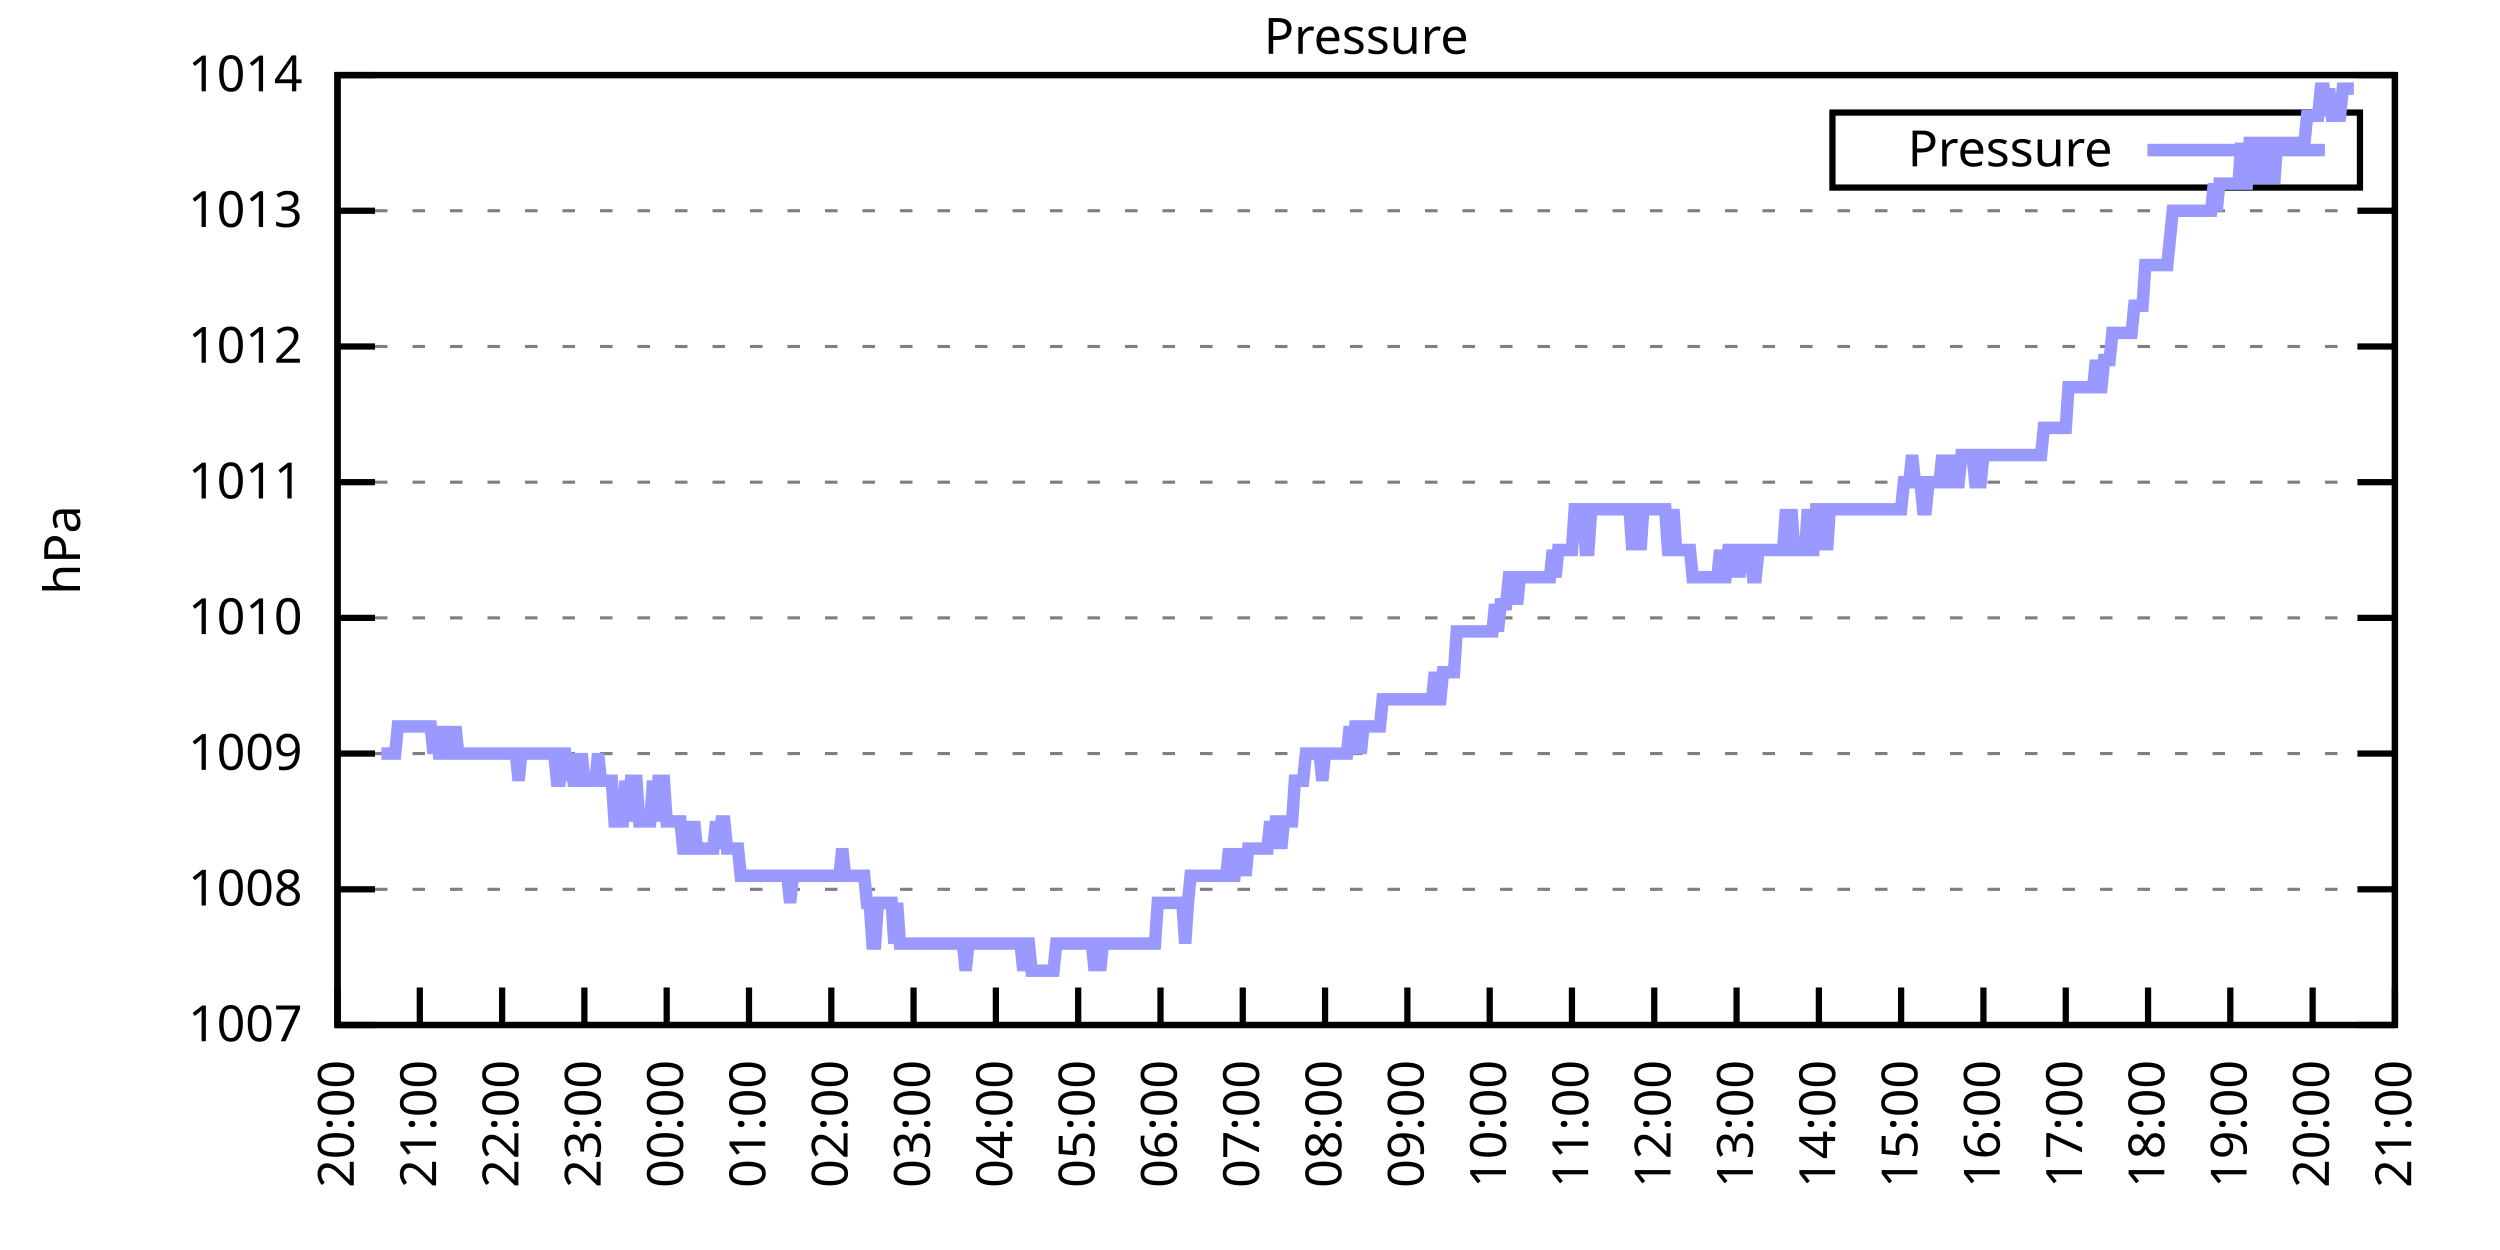
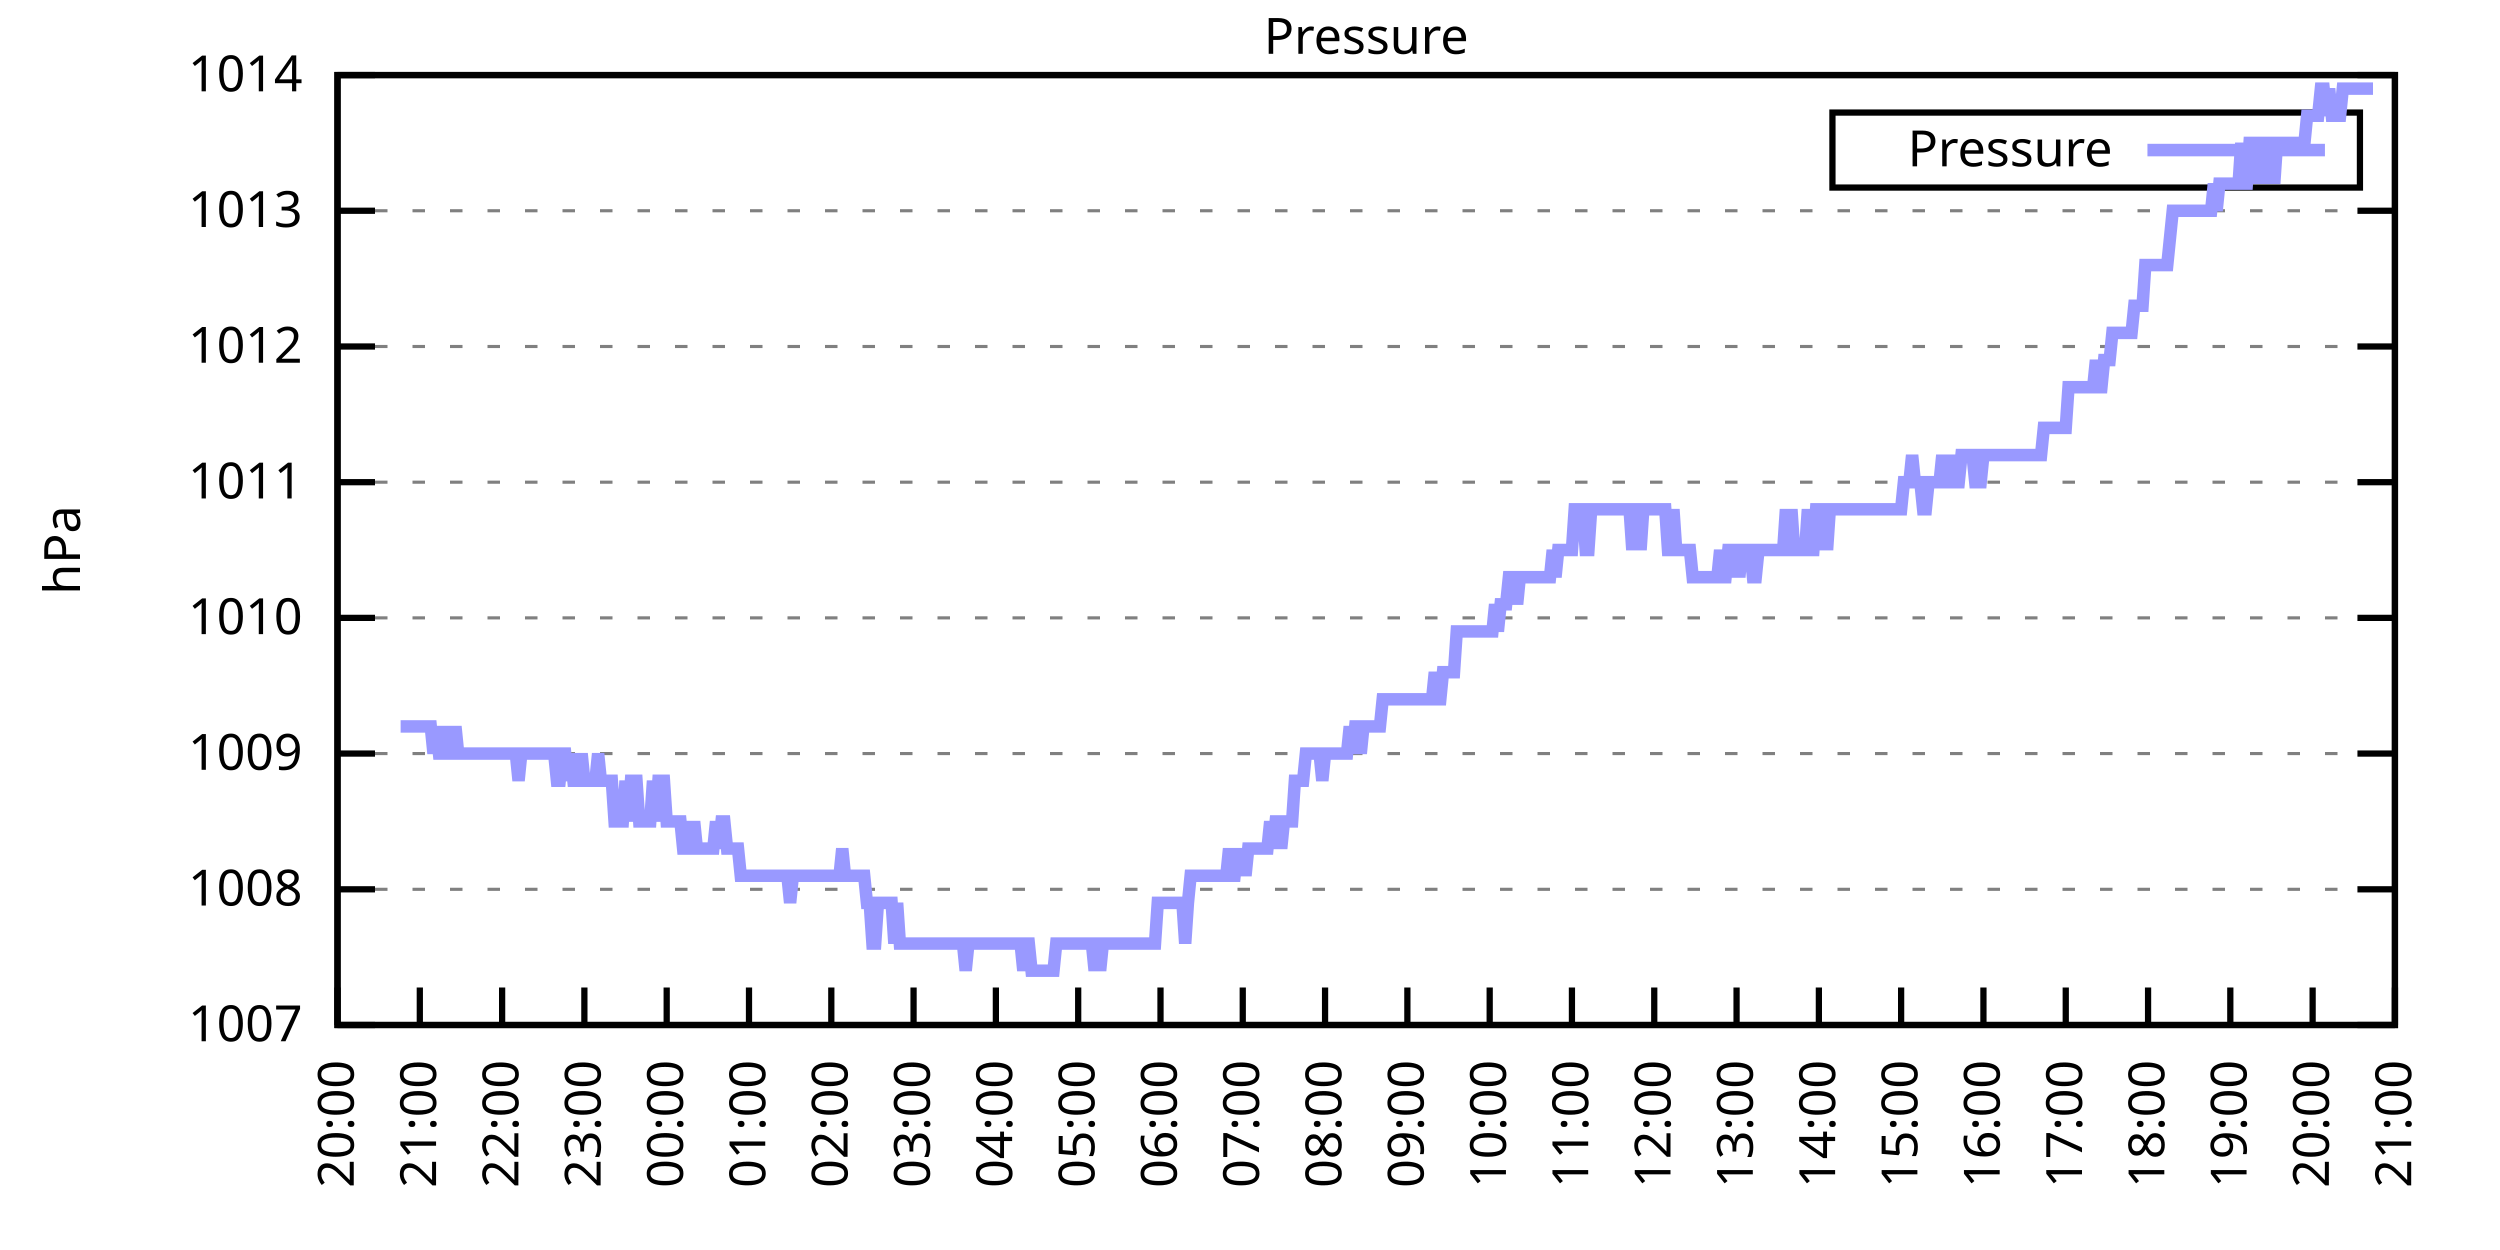
<svg xmlns="http://www.w3.org/2000/svg" xmlns:xlink="http://www.w3.org/1999/xlink" width="400" height="200" viewBox="0 0 400 200">
  <g id="gnuplot_canvas">
    <rect x="0" y="0" width="400" height="200" fill="none" />
    <defs>
      <circle id="gpDot" r="0.5" stroke-width="0.5" stroke="currentColor" />
      <path id="gpPt0" stroke-width="0.333" stroke="currentColor" d="M-1,0 h2 M0,-1 v2" />
      <path id="gpPt1" stroke-width="0.333" stroke="currentColor" d="M-1,-1 L1,1 M1,-1 L-1,1" />
      <path id="gpPt2" stroke-width="0.333" stroke="currentColor" d="M-1,0 L1,0 M0,-1 L0,1 M-1,-1 L1,1 M-1,1 L1,-1" />
      <rect id="gpPt3" stroke-width="0.333" stroke="currentColor" x="-1" y="-1" width="2" height="2" />
      <rect id="gpPt4" stroke-width="0.333" stroke="currentColor" fill="currentColor" x="-1" y="-1" width="2" height="2" />
      <circle id="gpPt5" stroke-width="0.333" stroke="currentColor" cx="0" cy="0" r="1" />
      <use xlink:href="#gpPt5" id="gpPt6" fill="currentColor" stroke="none" />
      <path id="gpPt7" stroke-width="0.333" stroke="currentColor" d="M0,-1.33 L-1.33,0.67 L1.33,0.67 z" />
      <use xlink:href="#gpPt7" id="gpPt8" fill="currentColor" stroke="none" />
      <use xlink:href="#gpPt7" id="gpPt9" stroke="currentColor" transform="rotate(180)" />
      <use xlink:href="#gpPt9" id="gpPt10" fill="currentColor" stroke="none" />
      <use xlink:href="#gpPt3" id="gpPt11" stroke="currentColor" transform="rotate(45)" />
      <use xlink:href="#gpPt11" id="gpPt12" fill="currentColor" stroke="none" />
      <path id="gpPt13" stroke-width="0.333" stroke="currentColor" d="M0,1.330 L1.265,0.411 L0.782,-1.067 L-0.782,-1.076 L-1.265,0.411 z" />
      <use xlink:href="#gpPt13" id="gpPt14" fill="currentColor" stroke="none" />
      <filter id="textbox" filterUnits="objectBoundingBox" x="0" y="0" height="1" width="1">
        <feFlood flood-color="white" flood-opacity="1" result="bgnd" />
        <feComposite in="SourceGraphic" in2="bgnd" operator="atop" />
      </filter>
      <filter id="greybox" filterUnits="objectBoundingBox" x="0" y="0" height="1" width="1">
        <feFlood flood-color="lightgrey" flood-opacity="1" result="grey" />
        <feComposite in="SourceGraphic" in2="grey" operator="atop" />
      </filter>
    </defs>
    <g fill="none" color="white" stroke="currentColor" stroke-width="1.00" stroke-linecap="butt" stroke-linejoin="miter">
</g>
    <g fill="none" color="black" stroke="currentColor" stroke-width="1.00" stroke-linecap="butt" stroke-linejoin="miter">
      <g stroke="none" shape-rendering="crispEdges">
        <polygon fill="rgb(255, 255, 255)" points="54.00,164.00 383.18,164.00 383.18,12.02 54.00,12.02 " />
      </g>
    </g>
    <g fill="none" color="black" stroke="currentColor" stroke-width="1.00" stroke-linecap="butt" stroke-linejoin="miter">
</g>
    <g fill="none" color="black" stroke="black" stroke-width="0.50" stroke-linecap="butt" stroke-linejoin="miter">
</g>
    <g fill="none" color="gray" stroke="currentColor" stroke-width="0.50" stroke-linecap="butt" stroke-linejoin="miter">
      <path stroke="gray" stroke-dasharray="2,4" class="gridline" d="M54.00,164.00 L383.19,164.00  " />
    </g>
    <g fill="none" color="gray" stroke="gray" stroke-width="1.00" stroke-linecap="butt" stroke-linejoin="miter">
</g>
    <g fill="none" color="black" stroke="currentColor" stroke-width="1.00" stroke-linecap="butt" stroke-linejoin="miter">
      <path stroke="black" d="M54.00,164.00 L60.00,164.00 M383.19,164.00 L377.19,164.00  " />
      <g transform="translate(48.40,166.60)" stroke="none" fill="black" font-family="Sans" font-size="8.00" text-anchor="end">
        <text>
          <tspan font-family="Sans"> 1007</tspan>
        </text>
      </g>
    </g>
    <g fill="none" color="black" stroke="currentColor" stroke-width="1.00" stroke-linecap="butt" stroke-linejoin="miter">
</g>
    <g fill="none" color="black" stroke="black" stroke-width="0.50" stroke-linecap="butt" stroke-linejoin="miter">
</g>
    <g fill="none" color="gray" stroke="currentColor" stroke-width="0.50" stroke-linecap="butt" stroke-linejoin="miter">
      <path stroke="gray" stroke-dasharray="2,4" class="gridline" d="M54.00,142.29 L383.19,142.29  " />
    </g>
    <g fill="none" color="gray" stroke="gray" stroke-width="1.00" stroke-linecap="butt" stroke-linejoin="miter">
</g>
    <g fill="none" color="black" stroke="currentColor" stroke-width="1.00" stroke-linecap="butt" stroke-linejoin="miter">
      <path stroke="black" d="M54.00,142.29 L60.00,142.29 M383.19,142.29 L377.19,142.29  " />
      <g transform="translate(48.40,144.89)" stroke="none" fill="black" font-family="Sans" font-size="8.00" text-anchor="end">
        <text>
          <tspan font-family="Sans"> 1008</tspan>
        </text>
      </g>
    </g>
    <g fill="none" color="black" stroke="currentColor" stroke-width="1.00" stroke-linecap="butt" stroke-linejoin="miter">
</g>
    <g fill="none" color="black" stroke="black" stroke-width="0.50" stroke-linecap="butt" stroke-linejoin="miter">
</g>
    <g fill="none" color="gray" stroke="currentColor" stroke-width="0.50" stroke-linecap="butt" stroke-linejoin="miter">
      <path stroke="gray" stroke-dasharray="2,4" class="gridline" d="M54.00,120.57 L383.19,120.57  " />
    </g>
    <g fill="none" color="gray" stroke="gray" stroke-width="1.00" stroke-linecap="butt" stroke-linejoin="miter">
</g>
    <g fill="none" color="black" stroke="currentColor" stroke-width="1.00" stroke-linecap="butt" stroke-linejoin="miter">
      <path stroke="black" d="M54.00,120.57 L60.00,120.57 M383.19,120.57 L377.19,120.57  " />
      <g transform="translate(48.40,123.17)" stroke="none" fill="black" font-family="Sans" font-size="8.00" text-anchor="end">
        <text>
          <tspan font-family="Sans"> 1009</tspan>
        </text>
      </g>
    </g>
    <g fill="none" color="black" stroke="currentColor" stroke-width="1.00" stroke-linecap="butt" stroke-linejoin="miter">
</g>
    <g fill="none" color="black" stroke="black" stroke-width="0.50" stroke-linecap="butt" stroke-linejoin="miter">
</g>
    <g fill="none" color="gray" stroke="currentColor" stroke-width="0.50" stroke-linecap="butt" stroke-linejoin="miter">
      <path stroke="gray" stroke-dasharray="2,4" class="gridline" d="M54.00,98.86 L383.19,98.86  " />
    </g>
    <g fill="none" color="gray" stroke="gray" stroke-width="1.00" stroke-linecap="butt" stroke-linejoin="miter">
</g>
    <g fill="none" color="black" stroke="currentColor" stroke-width="1.00" stroke-linecap="butt" stroke-linejoin="miter">
      <path stroke="black" d="M54.00,98.86 L60.00,98.86 M383.19,98.86 L377.19,98.86  " />
      <g transform="translate(48.40,101.46)" stroke="none" fill="black" font-family="Sans" font-size="8.00" text-anchor="end">
        <text>
          <tspan font-family="Sans"> 1010</tspan>
        </text>
      </g>
    </g>
    <g fill="none" color="black" stroke="currentColor" stroke-width="1.00" stroke-linecap="butt" stroke-linejoin="miter">
</g>
    <g fill="none" color="black" stroke="black" stroke-width="0.50" stroke-linecap="butt" stroke-linejoin="miter">
</g>
    <g fill="none" color="gray" stroke="currentColor" stroke-width="0.50" stroke-linecap="butt" stroke-linejoin="miter">
      <path stroke="gray" stroke-dasharray="2,4" class="gridline" d="M54.00,77.15 L383.19,77.15  " />
    </g>
    <g fill="none" color="gray" stroke="gray" stroke-width="1.00" stroke-linecap="butt" stroke-linejoin="miter">
</g>
    <g fill="none" color="black" stroke="currentColor" stroke-width="1.00" stroke-linecap="butt" stroke-linejoin="miter">
      <path stroke="black" d="M54.00,77.15 L60.00,77.15 M383.19,77.15 L377.19,77.15  " />
      <g transform="translate(48.40,79.75)" stroke="none" fill="black" font-family="Sans" font-size="8.00" text-anchor="end">
        <text>
          <tspan font-family="Sans"> 1011</tspan>
        </text>
      </g>
    </g>
    <g fill="none" color="black" stroke="currentColor" stroke-width="1.00" stroke-linecap="butt" stroke-linejoin="miter">
</g>
    <g fill="none" color="black" stroke="black" stroke-width="0.50" stroke-linecap="butt" stroke-linejoin="miter">
</g>
    <g fill="none" color="gray" stroke="currentColor" stroke-width="0.50" stroke-linecap="butt" stroke-linejoin="miter">
      <path stroke="gray" stroke-dasharray="2,4" class="gridline" d="M54.00,55.44 L383.19,55.44  " />
    </g>
    <g fill="none" color="gray" stroke="gray" stroke-width="1.00" stroke-linecap="butt" stroke-linejoin="miter">
</g>
    <g fill="none" color="black" stroke="currentColor" stroke-width="1.00" stroke-linecap="butt" stroke-linejoin="miter">
      <path stroke="black" d="M54.00,55.44 L60.00,55.44 M383.19,55.44 L377.19,55.44  " />
      <g transform="translate(48.40,58.04)" stroke="none" fill="black" font-family="Sans" font-size="8.00" text-anchor="end">
        <text>
          <tspan font-family="Sans"> 1012</tspan>
        </text>
      </g>
    </g>
    <g fill="none" color="black" stroke="currentColor" stroke-width="1.00" stroke-linecap="butt" stroke-linejoin="miter">
</g>
    <g fill="none" color="black" stroke="black" stroke-width="0.50" stroke-linecap="butt" stroke-linejoin="miter">
</g>
    <g fill="none" color="gray" stroke="currentColor" stroke-width="0.50" stroke-linecap="butt" stroke-linejoin="miter">
      <path stroke="gray" stroke-dasharray="2,4" class="gridline" d="M54.00,33.72 L383.19,33.72  " />
    </g>
    <g fill="none" color="gray" stroke="gray" stroke-width="1.00" stroke-linecap="butt" stroke-linejoin="miter">
</g>
    <g fill="none" color="black" stroke="currentColor" stroke-width="1.00" stroke-linecap="butt" stroke-linejoin="miter">
      <path stroke="black" d="M54.00,33.72 L60.00,33.72 M383.19,33.72 L377.19,33.72  " />
      <g transform="translate(48.40,36.32)" stroke="none" fill="black" font-family="Sans" font-size="8.00" text-anchor="end">
        <text>
          <tspan font-family="Sans"> 1013</tspan>
        </text>
      </g>
    </g>
    <g fill="none" color="black" stroke="currentColor" stroke-width="1.00" stroke-linecap="butt" stroke-linejoin="miter">
</g>
    <g fill="none" color="black" stroke="black" stroke-width="0.50" stroke-linecap="butt" stroke-linejoin="miter">
</g>
    <g fill="none" color="gray" stroke="currentColor" stroke-width="0.50" stroke-linecap="butt" stroke-linejoin="miter">
      <path stroke="gray" stroke-dasharray="2,4" class="gridline" d="M54.00,12.01 L383.19,12.01  " />
    </g>
    <g fill="none" color="gray" stroke="gray" stroke-width="1.00" stroke-linecap="butt" stroke-linejoin="miter">
</g>
    <g fill="none" color="black" stroke="currentColor" stroke-width="1.00" stroke-linecap="butt" stroke-linejoin="miter">
      <path stroke="black" d="M54.00,12.01 L60.00,12.01 M383.19,12.01 L377.19,12.01  " />
      <g transform="translate(48.40,14.61)" stroke="none" fill="black" font-family="Sans" font-size="8.00" text-anchor="end">
        <text>
          <tspan font-family="Sans"> 1014</tspan>
        </text>
      </g>
    </g>
    <g fill="none" color="black" stroke="currentColor" stroke-width="1.00" stroke-linecap="butt" stroke-linejoin="miter">
      <path stroke="black" d="M54.00,164.00 L54.00,158.00  " />
      <g transform="translate(56.60,169.60) rotate(270.00)" stroke="none" fill="black" font-family="Sans" font-size="8.00" text-anchor="end">
        <text>
          <tspan font-family="Sans">20:00</tspan>
        </text>
      </g>
    </g>
    <g fill="none" color="black" stroke="currentColor" stroke-width="1.00" stroke-linecap="butt" stroke-linejoin="miter">
      <path stroke="black" d="M67.17,164.00 L67.17,158.00  " />
      <g transform="translate(69.77,169.60) rotate(270.00)" stroke="none" fill="black" font-family="Sans" font-size="8.00" text-anchor="end">
        <text>
          <tspan font-family="Sans">21:00</tspan>
        </text>
      </g>
    </g>
    <g fill="none" color="black" stroke="currentColor" stroke-width="1.00" stroke-linecap="butt" stroke-linejoin="miter">
      <path stroke="black" d="M80.34,164.00 L80.34,158.00  " />
      <g transform="translate(82.94,169.60) rotate(270.00)" stroke="none" fill="black" font-family="Sans" font-size="8.00" text-anchor="end">
        <text>
          <tspan font-family="Sans">22:00</tspan>
        </text>
      </g>
    </g>
    <g fill="none" color="black" stroke="currentColor" stroke-width="1.00" stroke-linecap="butt" stroke-linejoin="miter">
      <path stroke="black" d="M93.50,164.00 L93.50,158.00  " />
      <g transform="translate(96.10,169.60) rotate(270.00)" stroke="none" fill="black" font-family="Sans" font-size="8.00" text-anchor="end">
        <text>
          <tspan font-family="Sans">23:00</tspan>
        </text>
      </g>
    </g>
    <g fill="none" color="black" stroke="currentColor" stroke-width="1.00" stroke-linecap="butt" stroke-linejoin="miter">
      <path stroke="black" d="M106.67,164.00 L106.67,158.00  " />
      <g transform="translate(109.27,169.60) rotate(270.00)" stroke="none" fill="black" font-family="Sans" font-size="8.00" text-anchor="end">
        <text>
          <tspan font-family="Sans">00:00</tspan>
        </text>
      </g>
    </g>
    <g fill="none" color="black" stroke="currentColor" stroke-width="1.00" stroke-linecap="butt" stroke-linejoin="miter">
      <path stroke="black" d="M119.84,164.00 L119.84,158.00  " />
      <g transform="translate(122.44,169.60) rotate(270.00)" stroke="none" fill="black" font-family="Sans" font-size="8.00" text-anchor="end">
        <text>
          <tspan font-family="Sans">01:00</tspan>
        </text>
      </g>
    </g>
    <g fill="none" color="black" stroke="currentColor" stroke-width="1.00" stroke-linecap="butt" stroke-linejoin="miter">
      <path stroke="black" d="M133.01,164.00 L133.01,158.00  " />
      <g transform="translate(135.61,169.60) rotate(270.00)" stroke="none" fill="black" font-family="Sans" font-size="8.00" text-anchor="end">
        <text>
          <tspan font-family="Sans">02:00</tspan>
        </text>
      </g>
    </g>
    <g fill="none" color="black" stroke="currentColor" stroke-width="1.00" stroke-linecap="butt" stroke-linejoin="miter">
      <path stroke="black" d="M146.17,164.00 L146.17,158.00  " />
      <g transform="translate(148.77,169.60) rotate(270.00)" stroke="none" fill="black" font-family="Sans" font-size="8.00" text-anchor="end">
        <text>
          <tspan font-family="Sans">03:00</tspan>
        </text>
      </g>
    </g>
    <g fill="none" color="black" stroke="currentColor" stroke-width="1.00" stroke-linecap="butt" stroke-linejoin="miter">
      <path stroke="black" d="M159.34,164.00 L159.34,158.00  " />
      <g transform="translate(161.94,169.60) rotate(270.00)" stroke="none" fill="black" font-family="Sans" font-size="8.00" text-anchor="end">
        <text>
          <tspan font-family="Sans">04:00</tspan>
        </text>
      </g>
    </g>
    <g fill="none" color="black" stroke="currentColor" stroke-width="1.00" stroke-linecap="butt" stroke-linejoin="miter">
      <path stroke="black" d="M172.51,164.00 L172.51,158.00  " />
      <g transform="translate(175.11,169.60) rotate(270.00)" stroke="none" fill="black" font-family="Sans" font-size="8.00" text-anchor="end">
        <text>
          <tspan font-family="Sans">05:00</tspan>
        </text>
      </g>
    </g>
    <g fill="none" color="black" stroke="currentColor" stroke-width="1.00" stroke-linecap="butt" stroke-linejoin="miter">
      <path stroke="black" d="M185.68,164.00 L185.68,158.00  " />
      <g transform="translate(188.28,169.60) rotate(270.00)" stroke="none" fill="black" font-family="Sans" font-size="8.00" text-anchor="end">
        <text>
          <tspan font-family="Sans">06:00</tspan>
        </text>
      </g>
    </g>
    <g fill="none" color="black" stroke="currentColor" stroke-width="1.00" stroke-linecap="butt" stroke-linejoin="miter">
      <path stroke="black" d="M198.84,164.00 L198.84,158.00  " />
      <g transform="translate(201.44,169.60) rotate(270.00)" stroke="none" fill="black" font-family="Sans" font-size="8.00" text-anchor="end">
        <text>
          <tspan font-family="Sans">07:00</tspan>
        </text>
      </g>
    </g>
    <g fill="none" color="black" stroke="currentColor" stroke-width="1.00" stroke-linecap="butt" stroke-linejoin="miter">
      <path stroke="black" d="M212.01,164.00 L212.01,158.00  " />
      <g transform="translate(214.61,169.60) rotate(270.00)" stroke="none" fill="black" font-family="Sans" font-size="8.00" text-anchor="end">
        <text>
          <tspan font-family="Sans">08:00</tspan>
        </text>
      </g>
    </g>
    <g fill="none" color="black" stroke="currentColor" stroke-width="1.00" stroke-linecap="butt" stroke-linejoin="miter">
      <path stroke="black" d="M225.18,164.00 L225.18,158.00  " />
      <g transform="translate(227.78,169.60) rotate(270.00)" stroke="none" fill="black" font-family="Sans" font-size="8.00" text-anchor="end">
        <text>
          <tspan font-family="Sans">09:00</tspan>
        </text>
      </g>
    </g>
    <g fill="none" color="black" stroke="currentColor" stroke-width="1.00" stroke-linecap="butt" stroke-linejoin="miter">
      <path stroke="black" d="M238.35,164.00 L238.35,158.00  " />
      <g transform="translate(240.95,169.60) rotate(270.00)" stroke="none" fill="black" font-family="Sans" font-size="8.00" text-anchor="end">
        <text>
          <tspan font-family="Sans">10:00</tspan>
        </text>
      </g>
    </g>
    <g fill="none" color="black" stroke="currentColor" stroke-width="1.00" stroke-linecap="butt" stroke-linejoin="miter">
      <path stroke="black" d="M251.51,164.00 L251.51,158.00  " />
      <g transform="translate(254.11,169.60) rotate(270.00)" stroke="none" fill="black" font-family="Sans" font-size="8.00" text-anchor="end">
        <text>
          <tspan font-family="Sans">11:00</tspan>
        </text>
      </g>
    </g>
    <g fill="none" color="black" stroke="currentColor" stroke-width="1.00" stroke-linecap="butt" stroke-linejoin="miter">
      <path stroke="black" d="M264.68,164.00 L264.68,158.00  " />
      <g transform="translate(267.28,169.60) rotate(270.00)" stroke="none" fill="black" font-family="Sans" font-size="8.00" text-anchor="end">
        <text>
          <tspan font-family="Sans">12:00</tspan>
        </text>
      </g>
    </g>
    <g fill="none" color="black" stroke="currentColor" stroke-width="1.00" stroke-linecap="butt" stroke-linejoin="miter">
      <path stroke="black" d="M277.85,164.00 L277.85,158.00  " />
      <g transform="translate(280.45,169.60) rotate(270.00)" stroke="none" fill="black" font-family="Sans" font-size="8.00" text-anchor="end">
        <text>
          <tspan font-family="Sans">13:00</tspan>
        </text>
      </g>
    </g>
    <g fill="none" color="black" stroke="currentColor" stroke-width="1.00" stroke-linecap="butt" stroke-linejoin="miter">
      <path stroke="black" d="M291.02,164.00 L291.02,158.00  " />
      <g transform="translate(293.62,169.60) rotate(270.00)" stroke="none" fill="black" font-family="Sans" font-size="8.00" text-anchor="end">
        <text>
          <tspan font-family="Sans">14:00</tspan>
        </text>
      </g>
    </g>
    <g fill="none" color="black" stroke="currentColor" stroke-width="1.00" stroke-linecap="butt" stroke-linejoin="miter">
      <path stroke="black" d="M304.18,164.00 L304.18,158.00  " />
      <g transform="translate(306.78,169.60) rotate(270.00)" stroke="none" fill="black" font-family="Sans" font-size="8.00" text-anchor="end">
        <text>
          <tspan font-family="Sans">15:00</tspan>
        </text>
      </g>
    </g>
    <g fill="none" color="black" stroke="currentColor" stroke-width="1.00" stroke-linecap="butt" stroke-linejoin="miter">
      <path stroke="black" d="M317.35,164.00 L317.35,158.00  " />
      <g transform="translate(319.95,169.60) rotate(270.00)" stroke="none" fill="black" font-family="Sans" font-size="8.00" text-anchor="end">
        <text>
          <tspan font-family="Sans">16:00</tspan>
        </text>
      </g>
    </g>
    <g fill="none" color="black" stroke="currentColor" stroke-width="1.00" stroke-linecap="butt" stroke-linejoin="miter">
      <path stroke="black" d="M330.52,164.00 L330.52,158.00  " />
      <g transform="translate(333.12,169.60) rotate(270.00)" stroke="none" fill="black" font-family="Sans" font-size="8.00" text-anchor="end">
        <text>
          <tspan font-family="Sans">17:00</tspan>
        </text>
      </g>
    </g>
    <g fill="none" color="black" stroke="currentColor" stroke-width="1.00" stroke-linecap="butt" stroke-linejoin="miter">
      <path stroke="black" d="M343.69,164.00 L343.69,158.00  " />
      <g transform="translate(346.29,169.60) rotate(270.00)" stroke="none" fill="black" font-family="Sans" font-size="8.00" text-anchor="end">
        <text>
          <tspan font-family="Sans">18:00</tspan>
        </text>
      </g>
    </g>
    <g fill="none" color="black" stroke="currentColor" stroke-width="1.00" stroke-linecap="butt" stroke-linejoin="miter">
      <path stroke="black" d="M356.85,164.00 L356.85,158.00  " />
      <g transform="translate(359.45,169.60) rotate(270.00)" stroke="none" fill="black" font-family="Sans" font-size="8.00" text-anchor="end">
        <text>
          <tspan font-family="Sans">19:00</tspan>
        </text>
      </g>
    </g>
    <g fill="none" color="black" stroke="currentColor" stroke-width="1.00" stroke-linecap="butt" stroke-linejoin="miter">
      <path stroke="black" d="M370.02,164.00 L370.02,158.00  " />
      <g transform="translate(372.62,169.60) rotate(270.00)" stroke="none" fill="black" font-family="Sans" font-size="8.00" text-anchor="end">
        <text>
          <tspan font-family="Sans">20:00</tspan>
        </text>
      </g>
    </g>
    <g fill="none" color="black" stroke="currentColor" stroke-width="1.00" stroke-linecap="butt" stroke-linejoin="miter">
      <path stroke="black" d="M383.19,164.00 L383.19,158.00  " />
      <g transform="translate(385.79,169.60) rotate(270.00)" stroke="none" fill="black" font-family="Sans" font-size="8.00" text-anchor="end">
        <text>
          <tspan font-family="Sans">21:00</tspan>
        </text>
      </g>
    </g>
    <g fill="none" color="black" stroke="currentColor" stroke-width="1.00" stroke-linecap="butt" stroke-linejoin="miter">
</g>
    <g fill="none" color="black" stroke="currentColor" stroke-width="1.00" stroke-linecap="butt" stroke-linejoin="miter">
      <path stroke="black" d="M54.00,12.01 L54.00,164.00 L383.19,164.00 L383.19,12.01 L54.00,12.01 Z  " />
    </g>
    <g fill="none" color="black" stroke="currentColor" stroke-width="1.00" stroke-linecap="butt" stroke-linejoin="miter">
</g>
    <g fill="none" color="black" stroke="currentColor" stroke-width="1.00" stroke-linecap="butt" stroke-linejoin="miter">
      <path stroke="black" d="M293.19,30.01 L293.19,18.01 L377.59,18.01 L377.59,30.01 L293.19,30.01 Z  " />
    </g>
    <g id="Pressure_plot_1">
      <g fill="none" color="white" stroke="black" stroke-width="2.00" stroke-linecap="butt" stroke-linejoin="miter">
</g>
      <g fill="none" color="black" stroke="currentColor" stroke-width="2.00" stroke-linecap="butt" stroke-linejoin="miter">
        <g transform="translate(337.99,26.61)" stroke="none" fill="black" font-family="Sans" font-size="8.00" text-anchor="end">
          <text>
            <tspan font-family="Sans">Pressure</tspan>
          </text>
        </g>
      </g>
      <g fill="none" color="black" stroke="currentColor" stroke-width="2.00" stroke-linecap="butt" stroke-linejoin="miter">
-         <path stroke="rgb(153, 153, 255)" d="M343.59,24.01 L371.99,24.01 M61.02,120.57 L61.46,120.57 L61.90,120.57 L62.34,120.57 L62.78,120.57 L63.22,120.57   L63.66,116.23 L64.10,116.23 L64.53,116.23 L64.97,116.23 L65.41,116.23 L65.85,116.23 L66.29,116.23 L66.73,116.23   L67.17,116.23 L67.61,116.23 L68.05,116.23 L68.48,116.23 L68.92,116.23 L69.36,120.57 L69.80,116.23 L70.24,120.57   L70.68,120.57 L71.12,116.23 L71.56,120.57 L72.00,120.57 L72.43,120.57 L72.87,116.23 L73.31,120.57 L73.75,120.57   L74.19,120.57 L74.63,120.57 L75.07,120.57 L75.51,120.57 L75.95,120.57 L76.38,120.57 L76.82,120.57 L77.26,120.57   L77.70,120.57 L78.14,120.57 L78.58,120.57 L79.02,120.57 L79.46,120.57 L79.90,120.57 L80.34,120.57 L80.77,120.57   L81.21,120.57 L81.65,120.57 L82.09,120.57 L82.53,120.57 L82.97,124.92 L83.41,120.57 L83.85,120.57 L84.29,120.57   L84.72,120.57 L85.16,120.57 L85.60,120.57 L86.04,120.57 L86.48,120.57 L86.92,120.57 L87.36,120.57 L87.80,120.57   L88.24,120.57 L88.67,120.57 L89.11,124.92 L89.55,124.92 L89.99,120.57 L90.43,120.57 L90.87,124.92 L91.31,120.57   L91.75,124.92 L92.19,124.92 L92.62,124.92 L93.06,120.57 L93.50,124.92 L93.94,124.92 L94.38,124.92 L94.82,124.92   L95.26,124.92 L95.70,120.57 L96.14,124.92 L96.58,124.92 L97.01,124.92 L97.45,124.92 L97.89,124.92 L98.33,131.43   L98.77,131.43 L99.21,131.43 L99.65,131.43 L100.09,124.92 L100.53,131.43 L100.96,124.92 L101.40,124.92 L101.84,124.92   L102.28,131.43 L102.72,131.43 L103.16,131.43 L103.60,131.43 L104.04,131.43 L104.48,124.92 L104.91,131.43 L105.35,124.92   L105.79,124.92 L106.23,124.92 L106.67,131.43 L107.11,131.43 L107.55,131.43 L107.99,131.43 L108.43,131.43 L108.87,131.43   L109.30,135.77 L109.74,135.77 L110.18,131.43 L110.62,135.77 L111.06,131.43 L111.50,135.77 L111.94,135.77 L112.38,135.77   L112.82,135.77 L113.25,135.77 L113.69,135.77 L114.13,135.77 L114.57,131.43 L115.01,135.77 L115.45,131.43 L115.89,131.43   L116.33,135.77 L116.77,135.77 L117.20,135.77 L117.64,135.77 L118.08,135.77 L118.52,140.12 L118.96,140.12 L119.40,140.12   L119.84,140.12 L120.28,140.12 L120.72,140.12 L121.15,140.12 L121.59,140.12 L122.03,140.12 L122.47,140.12 L122.91,140.12   L123.35,140.12 L123.79,140.12 L124.23,140.12 L124.67,140.12 L125.11,140.12 L125.54,140.12 L125.98,140.12 L126.42,144.46   L126.86,140.12 L127.30,140.12 L127.74,140.12 L128.18,140.12 L128.62,140.12 L129.06,140.12 L129.49,140.12 L129.93,140.12   L130.37,140.12 L130.81,140.12 L131.25,140.12 L131.69,140.12 L132.13,140.12 L132.57,140.12 L133.01,140.12 L133.44,140.12   L133.88,140.12 L134.32,140.12 L134.76,135.77 L135.20,140.12 L135.64,140.12 L136.08,140.12 L136.52,140.12 L136.96,140.12   L137.39,140.12 L137.83,140.12 L138.27,140.12 L138.71,144.46 L139.15,144.46 L139.59,150.97 L140.03,150.97 L140.47,144.46   L140.91,144.46 L141.35,144.46 L141.78,144.46 L142.22,144.46 L142.66,144.46 L143.10,150.97 L143.54,144.46 L143.98,150.97   L144.42,150.97 L144.86,150.97 L145.30,150.97 L145.73,150.97 L146.17,150.97 L146.61,150.97 L147.05,150.97 L147.49,150.97   L147.93,150.97 L148.37,150.97 L148.81,150.97 L149.25,150.97 L149.68,150.97 L150.12,150.97 L150.56,150.97 L151.00,150.97   L151.44,150.97 L151.88,150.97 L152.32,150.97 L152.76,150.97 L153.20,150.97 L153.63,150.97 L154.07,150.97 L154.51,155.31   L154.95,150.97 L155.39,150.97 L155.83,150.97 L156.27,150.97 L156.71,150.97 L157.15,150.97 L157.59,150.97 L158.02,150.97   L158.46,150.97 L158.90,150.97 L159.34,150.97 L159.78,150.97 L160.22,150.97 L160.66,150.97 L161.10,150.97 L161.54,150.97   L161.97,150.97 L162.41,150.97 L162.85,150.97 L163.29,150.97 L163.73,155.31 L164.17,150.97 L164.61,150.97 L165.05,155.31   L165.49,155.31 L165.92,155.31 L166.36,155.31 L166.80,155.31 L167.24,155.31 L167.68,155.31 L168.12,155.31 L168.56,155.31   L169.00,150.97 L169.44,150.97 L169.87,150.97 L170.31,150.97 L170.75,150.97 L171.19,150.97 L171.63,150.97 L172.07,150.97   L172.51,150.97 L172.95,150.97 L173.39,150.97 L173.83,150.97 L174.26,150.97 L174.70,150.97 L175.14,155.31 L175.58,150.97   L176.02,155.31 L176.46,150.97 L176.90,150.97 L177.34,150.97 L177.78,150.97 L178.21,150.97 L178.65,150.97 L179.09,150.97   L179.53,150.97 L179.97,150.97 L180.41,150.97 L180.85,150.97 L181.29,150.97 L181.73,150.97 L182.16,150.97 L182.60,150.97   L183.04,150.97 L183.48,150.97 L183.92,150.97 L184.36,150.97 L184.80,150.97 L185.24,144.46 L185.68,144.46 L186.11,144.46   L186.55,144.46 L186.99,144.46 L187.43,144.46 L187.87,144.46 L188.31,144.46 L188.75,144.46 L189.19,144.46 L189.63,150.97   L190.07,144.46 L190.50,140.12 L190.94,140.12 L191.38,140.12 L191.82,140.12 L192.26,140.12 L192.70,140.12 L193.14,140.12   L193.58,140.12 L194.02,140.12 L194.45,140.12 L194.89,140.12 L195.33,140.12 L195.77,140.12 L196.21,140.12 L196.65,135.77   L197.09,140.12 L197.53,140.12 L197.97,135.77 L198.40,140.12 L198.84,135.77 L199.28,140.12 L199.72,135.77 L200.16,135.77   L200.60,135.77 L201.04,135.77 L201.48,135.77 L201.92,135.77 L202.35,135.77 L202.79,135.77 L203.23,131.43 L203.67,135.77   L204.11,131.43 L204.55,131.43 L204.99,135.77 L205.43,131.43 L205.87,131.43 L206.31,131.43 L206.74,131.43 L207.18,124.92   L207.62,124.92 L208.06,124.92 L208.50,124.92 L208.94,120.57 L209.38,120.57 L209.82,120.57 L210.26,120.57 L210.69,120.57   L211.13,120.57 L211.57,124.92 L212.01,120.57 L212.45,120.57 L212.89,120.57 L213.33,120.57 L213.77,120.57 L214.21,120.57   L214.64,120.57 L215.08,120.57 L215.52,120.57 L215.96,116.23 L216.40,120.57 L216.84,116.23 L217.28,116.23 L217.72,120.57   L218.16,116.23 L218.60,116.23 L219.03,116.23 L219.47,116.23 L219.91,116.23 L220.35,116.23 L220.79,116.23 L221.23,111.89   L221.67,111.89 L222.11,111.89 L222.55,111.89 L222.98,111.89 L223.42,111.89 L223.86,111.89 L224.30,111.89 L224.74,111.89   L225.18,111.89 L225.62,111.89 L226.06,111.89 L226.50,111.89 L226.93,111.89 L227.37,111.89 L227.81,111.89 L228.25,111.89   L228.69,111.89 L229.13,111.89 L229.57,107.55 L230.01,111.89 L230.45,111.89 L230.88,107.55 L231.32,107.55 L231.76,107.55   L232.20,107.55 L232.64,107.55 L233.08,101.03 L233.52,101.03 L233.96,101.03 L234.40,101.03 L234.84,101.03 L235.27,101.03   L235.71,101.03 L236.15,101.03 L236.59,101.03 L237.03,101.03 L237.47,101.03 L237.91,101.03 L238.35,101.03 L238.79,101.03   L239.22,96.69 L239.66,101.03 L240.10,96.69 L240.54,96.69 L240.98,96.69 L241.42,92.35 L241.86,92.35 L242.30,92.35   L242.74,96.69 L243.17,92.35 L243.61,92.35 L244.05,92.35 L244.49,92.35 L244.93,92.35 L245.37,92.35 L245.81,92.35   L246.25,92.35 L246.69,92.35 L247.12,92.35 L247.56,92.35 L248.00,92.35 L248.44,88.00 L248.88,92.35 L249.32,88.00   L249.76,88.00 L250.20,88.00 L250.64,88.00 L251.08,88.00 L251.51,88.00 L251.95,81.49 L252.39,81.49 L252.83,81.49   L253.27,81.49 L253.71,88.00 L254.15,88.00 L254.59,81.49 L255.03,81.49 L255.46,81.49 L255.90,81.49 L256.34,81.49   L256.78,81.49 L257.22,81.49 L257.66,81.49 L258.10,81.49 L258.54,81.49 L258.98,81.49 L259.41,81.49 L259.85,81.49   L260.29,81.49 L260.73,81.49 L261.17,88.00 L261.61,81.49 L262.05,81.49 L262.49,88.00 L262.93,81.49 L263.36,81.49   L263.80,81.49 L264.24,81.49 L264.68,81.49 L265.12,81.49 L265.56,81.49 L266.00,81.49 L266.44,81.49 L266.88,88.00   L267.32,88.00 L267.75,81.49 L268.19,88.00 L268.63,88.00 L269.07,88.00 L269.51,88.00 L269.95,88.00 L270.39,88.00   L270.83,92.35 L271.27,92.35 L271.70,92.35 L272.14,92.35 L272.58,92.35 L273.02,92.35 L273.46,92.35 L273.90,92.35   L274.34,92.35 L274.78,92.35 L275.22,88.00 L275.65,92.35 L276.09,92.35 L276.53,88.00 L276.97,88.00 L277.41,92.35   L277.85,88.00 L278.29,92.35 L278.73,88.00 L279.17,88.00 L279.60,88.00 L280.04,88.00 L280.48,92.35 L280.92,92.35   L281.36,88.00 L281.80,88.00 L282.24,88.00 L282.68,88.00 L283.12,88.00 L283.56,88.00 L283.99,88.00 L284.43,88.00   L284.87,88.00 L285.31,88.00 L285.75,81.49 L286.19,88.00 L286.63,81.49 L287.07,88.00 L287.51,88.00 L287.94,88.00   L288.38,88.00 L288.82,88.00 L289.26,81.49 L289.70,88.00 L290.14,88.00 L290.58,81.49 L291.02,81.49 L291.46,88.00   L291.89,81.49 L292.33,88.00 L292.77,81.49 L293.21,81.49 L293.65,81.49 L294.09,81.49 L294.53,81.49 L294.97,81.49   L295.41,81.49 L295.84,81.49 L296.28,81.49 L296.72,81.49 L297.16,81.49 L297.60,81.49 L298.04,81.49 L298.48,81.49   L298.92,81.49 L299.36,81.49 L299.80,81.49 L300.23,81.49 L300.67,81.49 L301.11,81.49 L301.55,81.49 L301.99,81.49   L302.43,81.49 L302.87,81.49 L303.31,81.49 L303.75,81.49 L304.18,81.49 L304.62,77.15 L305.06,77.15 L305.50,77.15   L305.94,72.81 L306.38,77.15 L306.82,77.15 L307.26,77.15 L307.70,81.49 L308.13,81.49 L308.57,77.15 L309.01,77.15   L309.45,77.15 L309.89,77.15 L310.33,77.15 L310.77,72.81 L311.21,77.15 L311.65,77.15 L312.08,77.15 L312.52,72.81   L312.96,77.15 L313.40,77.15 L313.84,72.81 L314.28,72.81 L314.72,72.81 L315.16,72.81 L315.60,72.81 L316.04,77.15   L316.47,77.15 L316.91,77.15 L317.35,72.81 L317.79,72.81 L318.23,72.81 L318.67,72.81 L319.11,72.81 L319.55,72.81   L319.99,72.81 L320.42,72.81 L320.86,72.81 L321.30,72.81 L321.74,72.81 L322.18,72.81 L322.62,72.81 L323.06,72.81   L323.50,72.81 L323.94,72.81 L324.37,72.81 L324.81,72.81 L325.25,72.81 L325.69,72.81 L326.13,72.81 L326.57,72.81   L327.01,68.46 L327.45,68.46 L327.89,68.46 L328.33,68.46 L328.76,68.46 L329.20,68.46 L329.64,68.46 L330.08,68.46   L330.52,68.46 L330.96,61.95 L331.40,61.95 L331.84,61.95 L332.28,61.95 L332.71,61.95 L333.15,61.95 L333.59,61.95   L334.03,61.95 L334.47,61.95 L334.91,61.95 L335.35,57.61 L335.79,61.95 L336.23,61.95 L336.66,57.61 L337.10,57.61   L337.54,57.61 L337.98,53.26 L338.42,53.26 L338.86,53.26 L339.30,53.26 L339.74,53.26 L340.18,53.26 L340.61,53.26   L341.05,53.26 L341.49,48.92 L341.93,48.92 L342.37,48.92 L342.81,48.92 L343.25,42.41 L343.69,42.41 L344.13,42.41   L344.57,42.41 L345.00,42.41 L345.44,42.41 L345.88,42.41 L346.32,42.41 L346.76,42.41 L347.20,38.07 L347.64,33.72   L348.08,33.72 L348.52,33.72 L348.95,33.72 L349.39,33.72 L349.83,33.72 L350.27,33.72 L350.71,33.72 L351.15,33.72   L351.59,33.72 L352.03,33.72 L352.47,33.72 L352.90,33.72 L353.34,33.72 L353.78,33.72 L354.22,29.38 L354.66,33.72   L355.10,29.38 L355.54,29.38 L355.98,29.38 L356.42,29.38 L356.85,29.38 L357.29,29.38 L357.73,29.38 L358.17,29.38   L358.61,22.87 L359.05,29.38 L359.49,29.38 L359.93,22.87 L360.37,22.87 L360.81,22.87 L361.24,29.38 L361.68,22.87   L362.12,29.38 L362.56,22.87 L363.00,22.87 L363.44,22.87 L363.88,29.38 L364.32,22.87 L364.76,22.87 L365.19,22.87   L365.63,22.87 L366.07,22.87 L366.51,22.87 L366.95,22.87 L367.39,22.87 L367.83,22.87 L368.27,22.87 L368.71,22.87   L369.14,18.52 L369.58,18.52 L370.02,18.52 L370.46,18.52 L370.90,18.52 L371.34,14.18 L371.78,14.18 L372.22,18.52   L372.66,14.18 L373.09,18.52 L373.53,18.52 L373.97,18.52 L374.41,18.52 L374.85,14.18 L375.29,14.18 L375.73,14.18   L376.17,14.18 L376.61,14.18  " />
+         <path stroke="rgb(153, 153, 255)" d="M343.59,24.01 L371.99,24.01 M64.10,116.23 L64.53,116.23 L64.97,116.23 L65.41,116.23 L65.85,116.23 L66.29,116.23   L66.73,116.23 L67.17,116.23 L67.61,116.23 L68.05,116.23 L68.48,116.23 L68.92,116.23 L69.36,120.57 L69.80,116.23   L70.24,120.57 L70.68,120.57 L71.12,116.23 L71.56,120.57 L72.00,120.57 L72.43,120.57 L72.87,116.23 L73.31,120.57   L73.75,120.57 L74.19,120.57 L74.63,120.57 L75.07,120.57 L75.51,120.57 L75.95,120.57 L76.38,120.57 L76.82,120.57   L77.26,120.57 L77.70,120.57 L78.14,120.57 L78.58,120.57 L79.02,120.57 L79.46,120.57 L79.90,120.57 L80.34,120.57   L80.77,120.57 L81.21,120.57 L81.65,120.57 L82.09,120.57 L82.53,120.57 L82.97,124.92 L83.41,120.57 L83.85,120.57   L84.29,120.57 L84.72,120.57 L85.16,120.57 L85.60,120.57 L86.04,120.57 L86.48,120.57 L86.92,120.57 L87.36,120.57   L87.80,120.57 L88.24,120.57 L88.67,120.57 L89.11,124.92 L89.55,124.92 L89.99,120.57 L90.43,120.57 L90.87,124.92   L91.31,120.57 L91.75,124.92 L92.19,124.92 L92.62,124.92 L93.06,120.57 L93.50,124.92 L93.94,124.92 L94.38,124.92   L94.82,124.92 L95.26,124.92 L95.70,120.57 L96.14,124.92 L96.58,124.92 L97.01,124.92 L97.45,124.92 L97.89,124.92   L98.33,131.43 L98.77,131.43 L99.21,131.43 L99.65,131.43 L100.09,124.92 L100.53,131.43 L100.96,124.92 L101.40,124.92   L101.84,124.92 L102.28,131.43 L102.72,131.43 L103.16,131.43 L103.60,131.43 L104.04,131.43 L104.48,124.92 L104.91,131.43   L105.35,124.92 L105.79,124.92 L106.23,124.92 L106.67,131.43 L107.11,131.43 L107.55,131.43 L107.99,131.43 L108.43,131.43   L108.87,131.43 L109.30,135.77 L109.74,135.77 L110.18,131.43 L110.62,135.77 L111.06,131.43 L111.50,135.77 L111.94,135.77   L112.38,135.77 L112.82,135.77 L113.25,135.77 L113.69,135.77 L114.13,135.77 L114.57,131.43 L115.01,135.77 L115.45,131.43   L115.89,131.43 L116.33,135.77 L116.77,135.77 L117.20,135.77 L117.64,135.77 L118.08,135.77 L118.52,140.12 L118.96,140.12   L119.40,140.12 L119.84,140.12 L120.28,140.12 L120.72,140.12 L121.15,140.12 L121.59,140.12 L122.03,140.12 L122.47,140.12   L122.91,140.12 L123.35,140.12 L123.79,140.12 L124.23,140.12 L124.67,140.12 L125.11,140.12 L125.54,140.12 L125.98,140.12   L126.42,144.46 L126.86,140.12 L127.30,140.12 L127.74,140.12 L128.18,140.12 L128.62,140.12 L129.06,140.12 L129.49,140.12   L129.93,140.12 L130.37,140.12 L130.81,140.12 L131.25,140.12 L131.69,140.12 L132.13,140.12 L132.57,140.12 L133.01,140.12   L133.44,140.12 L133.88,140.12 L134.32,140.12 L134.76,135.77 L135.20,140.12 L135.64,140.12 L136.08,140.12 L136.52,140.12   L136.96,140.12 L137.39,140.12 L137.83,140.12 L138.27,140.12 L138.71,144.46 L139.15,144.46 L139.59,150.97 L140.03,150.97   L140.47,144.46 L140.91,144.46 L141.35,144.46 L141.78,144.46 L142.22,144.46 L142.66,144.46 L143.10,150.97 L143.54,144.46   L143.98,150.97 L144.42,150.97 L144.86,150.97 L145.30,150.97 L145.73,150.97 L146.17,150.97 L146.61,150.97 L147.05,150.97   L147.49,150.97 L147.93,150.97 L148.37,150.97 L148.81,150.97 L149.25,150.97 L149.68,150.97 L150.12,150.97 L150.56,150.97   L151.00,150.97 L151.44,150.97 L151.88,150.97 L152.32,150.97 L152.76,150.97 L153.20,150.97 L153.63,150.97 L154.07,150.97   L154.51,155.31 L154.95,150.97 L155.39,150.97 L155.83,150.97 L156.27,150.97 L156.71,150.97 L157.15,150.97 L157.59,150.97   L158.02,150.97 L158.46,150.97 L158.90,150.97 L159.34,150.97 L159.78,150.97 L160.22,150.97 L160.66,150.97 L161.10,150.97   L161.54,150.97 L161.97,150.97 L162.41,150.97 L162.85,150.97 L163.29,150.97 L163.73,155.31 L164.17,150.97 L164.61,150.97   L165.05,155.31 L165.49,155.31 L165.92,155.31 L166.36,155.31 L166.80,155.31 L167.24,155.31 L167.68,155.31 L168.12,155.31   L168.56,155.31 L169.00,150.97 L169.44,150.97 L169.87,150.97 L170.31,150.97 L170.75,150.97 L171.19,150.97 L171.63,150.97   L172.07,150.97 L172.51,150.97 L172.95,150.97 L173.39,150.97 L173.83,150.97 L174.26,150.97 L174.70,150.97 L175.14,155.31   L175.58,150.97 L176.02,155.31 L176.46,150.97 L176.90,150.97 L177.34,150.97 L177.78,150.97 L178.21,150.97 L178.65,150.97   L179.09,150.97 L179.53,150.97 L179.97,150.97 L180.41,150.97 L180.85,150.97 L181.29,150.97 L181.73,150.97 L182.16,150.97   L182.60,150.97 L183.04,150.97 L183.48,150.97 L183.92,150.97 L184.36,150.97 L184.80,150.97 L185.24,144.46 L185.68,144.46   L186.11,144.46 L186.55,144.46 L186.99,144.46 L187.43,144.46 L187.87,144.46 L188.31,144.46 L188.75,144.46 L189.19,144.46   L189.63,150.97 L190.07,144.46 L190.50,140.12 L190.94,140.12 L191.38,140.12 L191.82,140.12 L192.26,140.12 L192.70,140.12   L193.14,140.12 L193.58,140.12 L194.02,140.12 L194.45,140.12 L194.89,140.12 L195.33,140.12 L195.77,140.12 L196.21,140.12   L196.65,135.77 L197.09,140.12 L197.53,140.12 L197.97,135.77 L198.40,140.12 L198.84,135.77 L199.28,140.12 L199.72,135.77   L200.16,135.77 L200.60,135.77 L201.04,135.77 L201.48,135.77 L201.92,135.77 L202.35,135.77 L202.79,135.77 L203.23,131.43   L203.67,135.77 L204.11,131.43 L204.55,131.43 L204.99,135.77 L205.43,131.43 L205.87,131.43 L206.31,131.43 L206.74,131.43   L207.18,124.92 L207.62,124.92 L208.06,124.92 L208.50,124.92 L208.94,120.57 L209.38,120.57 L209.82,120.57 L210.26,120.57   L210.69,120.57 L211.13,120.57 L211.57,124.92 L212.01,120.57 L212.45,120.57 L212.89,120.57 L213.33,120.57 L213.77,120.57   L214.21,120.57 L214.64,120.57 L215.08,120.57 L215.52,120.57 L215.96,116.23 L216.40,120.57 L216.84,116.23 L217.28,116.23   L217.72,120.57 L218.16,116.23 L218.60,116.23 L219.03,116.23 L219.47,116.23 L219.91,116.23 L220.35,116.23 L220.79,116.23   L221.23,111.89 L221.67,111.89 L222.11,111.89 L222.55,111.89 L222.98,111.89 L223.42,111.89 L223.86,111.89 L224.30,111.89   L224.74,111.89 L225.18,111.89 L225.62,111.89 L226.06,111.89 L226.50,111.89 L226.93,111.89 L227.37,111.89 L227.81,111.89   L228.25,111.89 L228.69,111.89 L229.13,111.89 L229.57,107.55 L230.01,111.89 L230.45,111.89 L230.88,107.55 L231.32,107.55   L231.76,107.55 L232.20,107.55 L232.64,107.55 L233.08,101.03 L233.52,101.03 L233.96,101.03 L234.40,101.03 L234.84,101.03   L235.27,101.03 L235.71,101.03 L236.15,101.03 L236.59,101.03 L237.03,101.03 L237.47,101.03 L237.91,101.03 L238.35,101.03   L238.79,101.03 L239.22,96.69 L239.66,101.03 L240.10,96.69 L240.54,96.69 L240.98,96.69 L241.42,92.35 L241.86,92.35   L242.30,92.35 L242.74,96.69 L243.17,92.35 L243.61,92.35 L244.05,92.35 L244.49,92.35 L244.93,92.35 L245.37,92.35   L245.81,92.35 L246.25,92.35 L246.69,92.35 L247.12,92.35 L247.56,92.35 L248.00,92.35 L248.44,88.00 L248.88,92.35   L249.32,88.00 L249.76,88.00 L250.20,88.00 L250.64,88.00 L251.08,88.00 L251.51,88.00 L251.95,81.49 L252.39,81.49   L252.83,81.49 L253.27,81.49 L253.71,88.00 L254.15,88.00 L254.59,81.49 L255.03,81.49 L255.46,81.49 L255.90,81.49   L256.34,81.49 L256.78,81.49 L257.22,81.49 L257.66,81.49 L258.10,81.49 L258.54,81.49 L258.98,81.49 L259.41,81.49   L259.85,81.49 L260.29,81.49 L260.73,81.49 L261.17,88.00 L261.61,81.49 L262.05,81.49 L262.49,88.00 L262.93,81.49   L263.36,81.49 L263.80,81.49 L264.24,81.49 L264.68,81.49 L265.12,81.49 L265.56,81.49 L266.00,81.49 L266.44,81.49   L266.88,88.00 L267.32,88.00 L267.75,81.49 L268.19,88.00 L268.63,88.00 L269.07,88.00 L269.51,88.00 L269.95,88.00   L270.39,88.00 L270.83,92.35 L271.27,92.35 L271.70,92.35 L272.14,92.35 L272.58,92.35 L273.02,92.35 L273.46,92.35   L273.90,92.35 L274.34,92.35 L274.78,92.35 L275.22,88.00 L275.65,92.35 L276.09,92.35 L276.53,88.00 L276.97,88.00   L277.41,92.35 L277.85,88.00 L278.29,92.35 L278.73,88.00 L279.17,88.00 L279.60,88.00 L280.04,88.00 L280.48,92.35   L280.92,92.35 L281.36,88.00 L281.80,88.00 L282.24,88.00 L282.68,88.00 L283.12,88.00 L283.56,88.00 L283.99,88.00   L284.43,88.00 L284.87,88.00 L285.31,88.00 L285.75,81.49 L286.19,88.00 L286.63,81.49 L287.07,88.00 L287.51,88.00   L287.94,88.00 L288.38,88.00 L288.82,88.00 L289.26,81.49 L289.70,88.00 L290.14,88.00 L290.58,81.49 L291.02,81.49   L291.46,88.00 L291.89,81.49 L292.33,88.00 L292.77,81.49 L293.21,81.49 L293.65,81.49 L294.09,81.49 L294.53,81.49   L294.97,81.49 L295.41,81.49 L295.84,81.49 L296.28,81.49 L296.72,81.49 L297.16,81.49 L297.60,81.49 L298.04,81.49   L298.48,81.49 L298.92,81.49 L299.36,81.49 L299.80,81.49 L300.23,81.49 L300.67,81.49 L301.11,81.49 L301.55,81.49   L301.99,81.49 L302.43,81.49 L302.87,81.49 L303.31,81.49 L303.75,81.49 L304.18,81.49 L304.62,77.15 L305.06,77.15   L305.50,77.15 L305.94,72.81 L306.38,77.15 L306.82,77.15 L307.26,77.15 L307.70,81.49 L308.13,81.49 L308.57,77.15   L309.01,77.15 L309.45,77.15 L309.89,77.15 L310.33,77.15 L310.77,72.81 L311.21,77.15 L311.65,77.15 L312.08,77.15   L312.52,72.81 L312.96,77.15 L313.40,77.15 L313.84,72.81 L314.28,72.81 L314.72,72.81 L315.16,72.81 L315.60,72.81   L316.04,77.15 L316.47,77.15 L316.91,77.15 L317.35,72.81 L317.79,72.81 L318.23,72.81 L318.67,72.81 L319.11,72.81   L319.55,72.81 L319.99,72.81 L320.42,72.81 L320.86,72.81 L321.30,72.81 L321.74,72.81 L322.18,72.81 L322.62,72.81   L323.06,72.81 L323.50,72.81 L323.94,72.81 L324.37,72.81 L324.81,72.81 L325.25,72.81 L325.69,72.81 L326.13,72.81   L326.57,72.81 L327.01,68.46 L327.45,68.46 L327.89,68.46 L328.33,68.46 L328.76,68.46 L329.20,68.46 L329.64,68.46   L330.08,68.46 L330.52,68.46 L330.96,61.95 L331.40,61.95 L331.84,61.95 L332.28,61.95 L332.71,61.95 L333.15,61.95   L333.59,61.95 L334.03,61.95 L334.47,61.95 L334.91,61.95 L335.35,57.61 L335.79,61.95 L336.23,61.95 L336.66,57.61   L337.10,57.61 L337.54,57.61 L337.98,53.26 L338.42,53.26 L338.86,53.26 L339.30,53.26 L339.74,53.26 L340.18,53.26   L340.61,53.26 L341.05,53.26 L341.49,48.92 L341.93,48.92 L342.37,48.92 L342.81,48.92 L343.25,42.41 L343.69,42.41   L344.13,42.41 L344.57,42.41 L345.00,42.41 L345.44,42.41 L345.88,42.41 L346.32,42.41 L346.76,42.41 L347.20,38.07   L347.64,33.72 L348.08,33.72 L348.52,33.72 L348.95,33.72 L349.39,33.72 L349.83,33.72 L350.27,33.72 L350.71,33.72   L351.15,33.72 L351.59,33.72 L352.03,33.72 L352.47,33.72 L352.90,33.72 L353.34,33.72 L353.78,33.72 L354.22,29.38   L354.66,33.72 L355.10,29.38 L355.54,29.38 L355.98,29.38 L356.42,29.38 L356.85,29.38 L357.29,29.38 L357.73,29.38   L358.17,29.38 L358.61,22.87 L359.05,29.38 L359.49,29.38 L359.93,22.87 L360.37,22.87 L360.81,22.87 L361.24,29.38   L361.68,22.87 L362.12,29.38 L362.56,22.87 L363.00,22.87 L363.44,22.87 L363.88,29.38 L364.32,22.87 L364.76,22.87   L365.19,22.87 L365.63,22.87 L366.07,22.87 L366.51,22.87 L366.95,22.87 L367.39,22.87 L367.83,22.87 L368.27,22.87   L368.71,22.87 L369.14,18.52 L369.58,18.52 L370.02,18.52 L370.46,18.52 L370.90,18.52 L371.34,14.18 L371.78,14.18   L372.22,18.52 L372.66,14.18 L373.09,18.52 L373.53,18.52 L373.97,18.52 L374.41,18.52 L374.85,14.18 L375.29,14.18   L375.73,14.18 L376.17,14.18 L376.61,14.18 L377.05,14.18 L377.48,14.18 L377.92,14.18 L378.36,14.18 L378.80,14.18   L379.24,14.18 L379.68,14.18  " />
      </g>
    </g>
    <g fill="none" color="black" stroke="currentColor" stroke-width="2.00" stroke-linecap="butt" stroke-linejoin="miter">
</g>
    <g fill="none" color="black" stroke="black" stroke-width="1.00" stroke-linecap="butt" stroke-linejoin="miter">
</g>
    <g fill="none" color="black" stroke="currentColor" stroke-width="1.00" stroke-linecap="butt" stroke-linejoin="miter">
      <path stroke="black" d="M54.00,12.01 L54.00,164.00 L383.19,164.00 L383.19,12.01 L54.00,12.01 Z  " />
      <g transform="translate(12.80,88.01) rotate(270.00)" stroke="none" fill="black" font-family="Sans" font-size="8.00" text-anchor="middle">
        <text>
          <tspan font-family="Sans">hPa</tspan>
        </text>
      </g>
    </g>
    <g fill="none" color="black" stroke="currentColor" stroke-width="1.00" stroke-linecap="butt" stroke-linejoin="miter">
</g>
    <g fill="none" color="black" stroke="currentColor" stroke-width="1.00" stroke-linecap="butt" stroke-linejoin="miter">
      <g transform="translate(218.59,8.61)" stroke="none" fill="black" font-family="Sans" font-size="8.00" text-anchor="middle">
        <text>
          <tspan font-family="Sans">Pressure</tspan>
        </text>
      </g>
    </g>
    <g fill="none" color="black" stroke="currentColor" stroke-width="1.00" stroke-linecap="butt" stroke-linejoin="miter">
</g>
  </g>
</svg>
